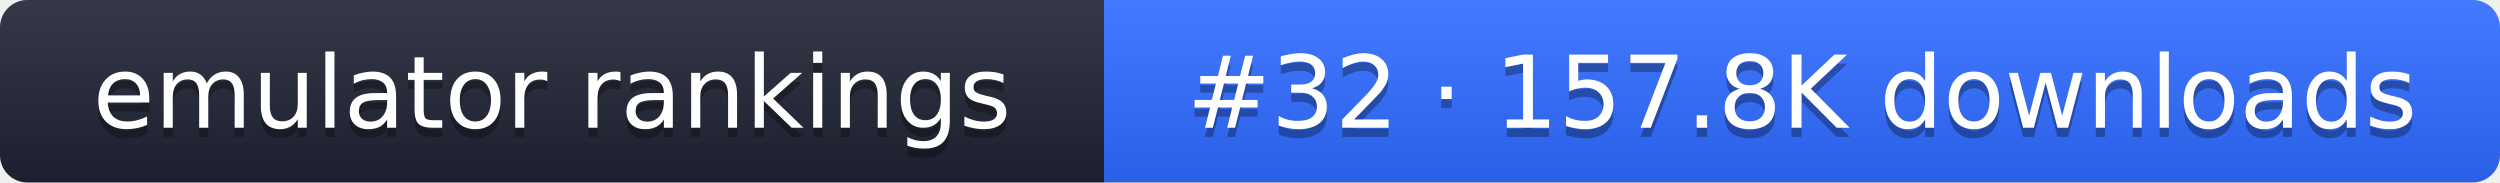
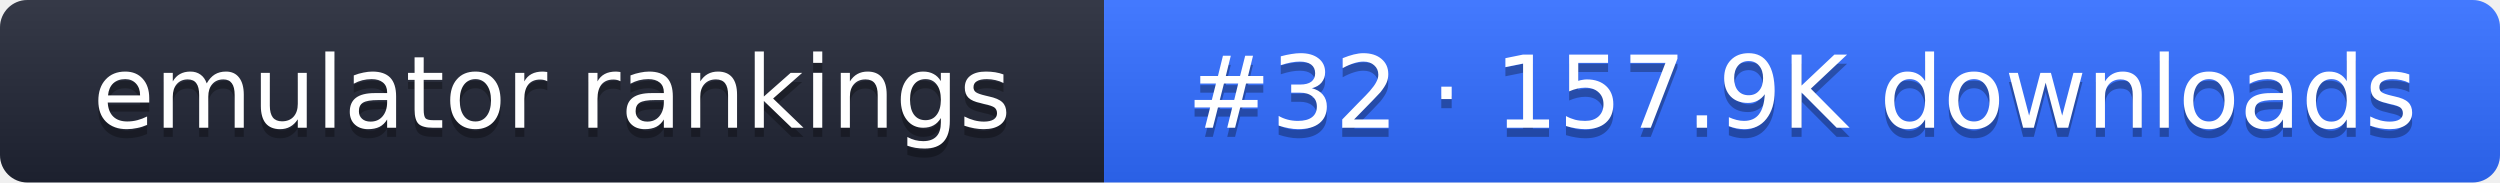
- <svg xmlns="http://www.w3.org/2000/svg" width="274" height="20" role="img" aria-label="emulator rankings: #32 · 157.8K downloads">
+ <svg xmlns="http://www.w3.org/2000/svg" width="274" height="20" role="img" aria-label="emulator rankings: #32 · 157.9K downloads">
  <linearGradient id="g" x2="0" y2="100%">
    <stop offset="0" stop-color="#fff" stop-opacity=".1" />
    <stop offset="1" stop-opacity=".1" />
  </linearGradient>
  <clipPath id="r">
    <rect width="274" height="20" rx="3" fill="#fff" />
  </clipPath>
  <g clip-path="url(#r)">
    <rect width="121" height="20" fill="#1f2433" />
    <rect x="121" width="153" height="20" fill="#2f6bff" />
    <rect width="274" height="20" fill="url(#g)" />
  </g>
  <g fill="#fff" text-anchor="middle" font-family="Verdana,DejaVu Sans,sans-serif" font-size="11">
    <text x="60.5" y="15" fill="#010101" fill-opacity=".3">emulator rankings</text>
    <text x="60.5" y="14">emulator rankings</text>
-     <text x="197.5" y="15" fill="#010101" fill-opacity=".3">#32 · 157.8K downloads</text>
-     <text x="197.5" y="14">#32 · 157.8K downloads</text>
+     <text x="197.5" y="15" fill="#010101" fill-opacity=".3">#32 · 157.9K downloads</text>
+     <text x="197.5" y="14">#32 · 157.9K downloads</text>
  </g>
</svg>
